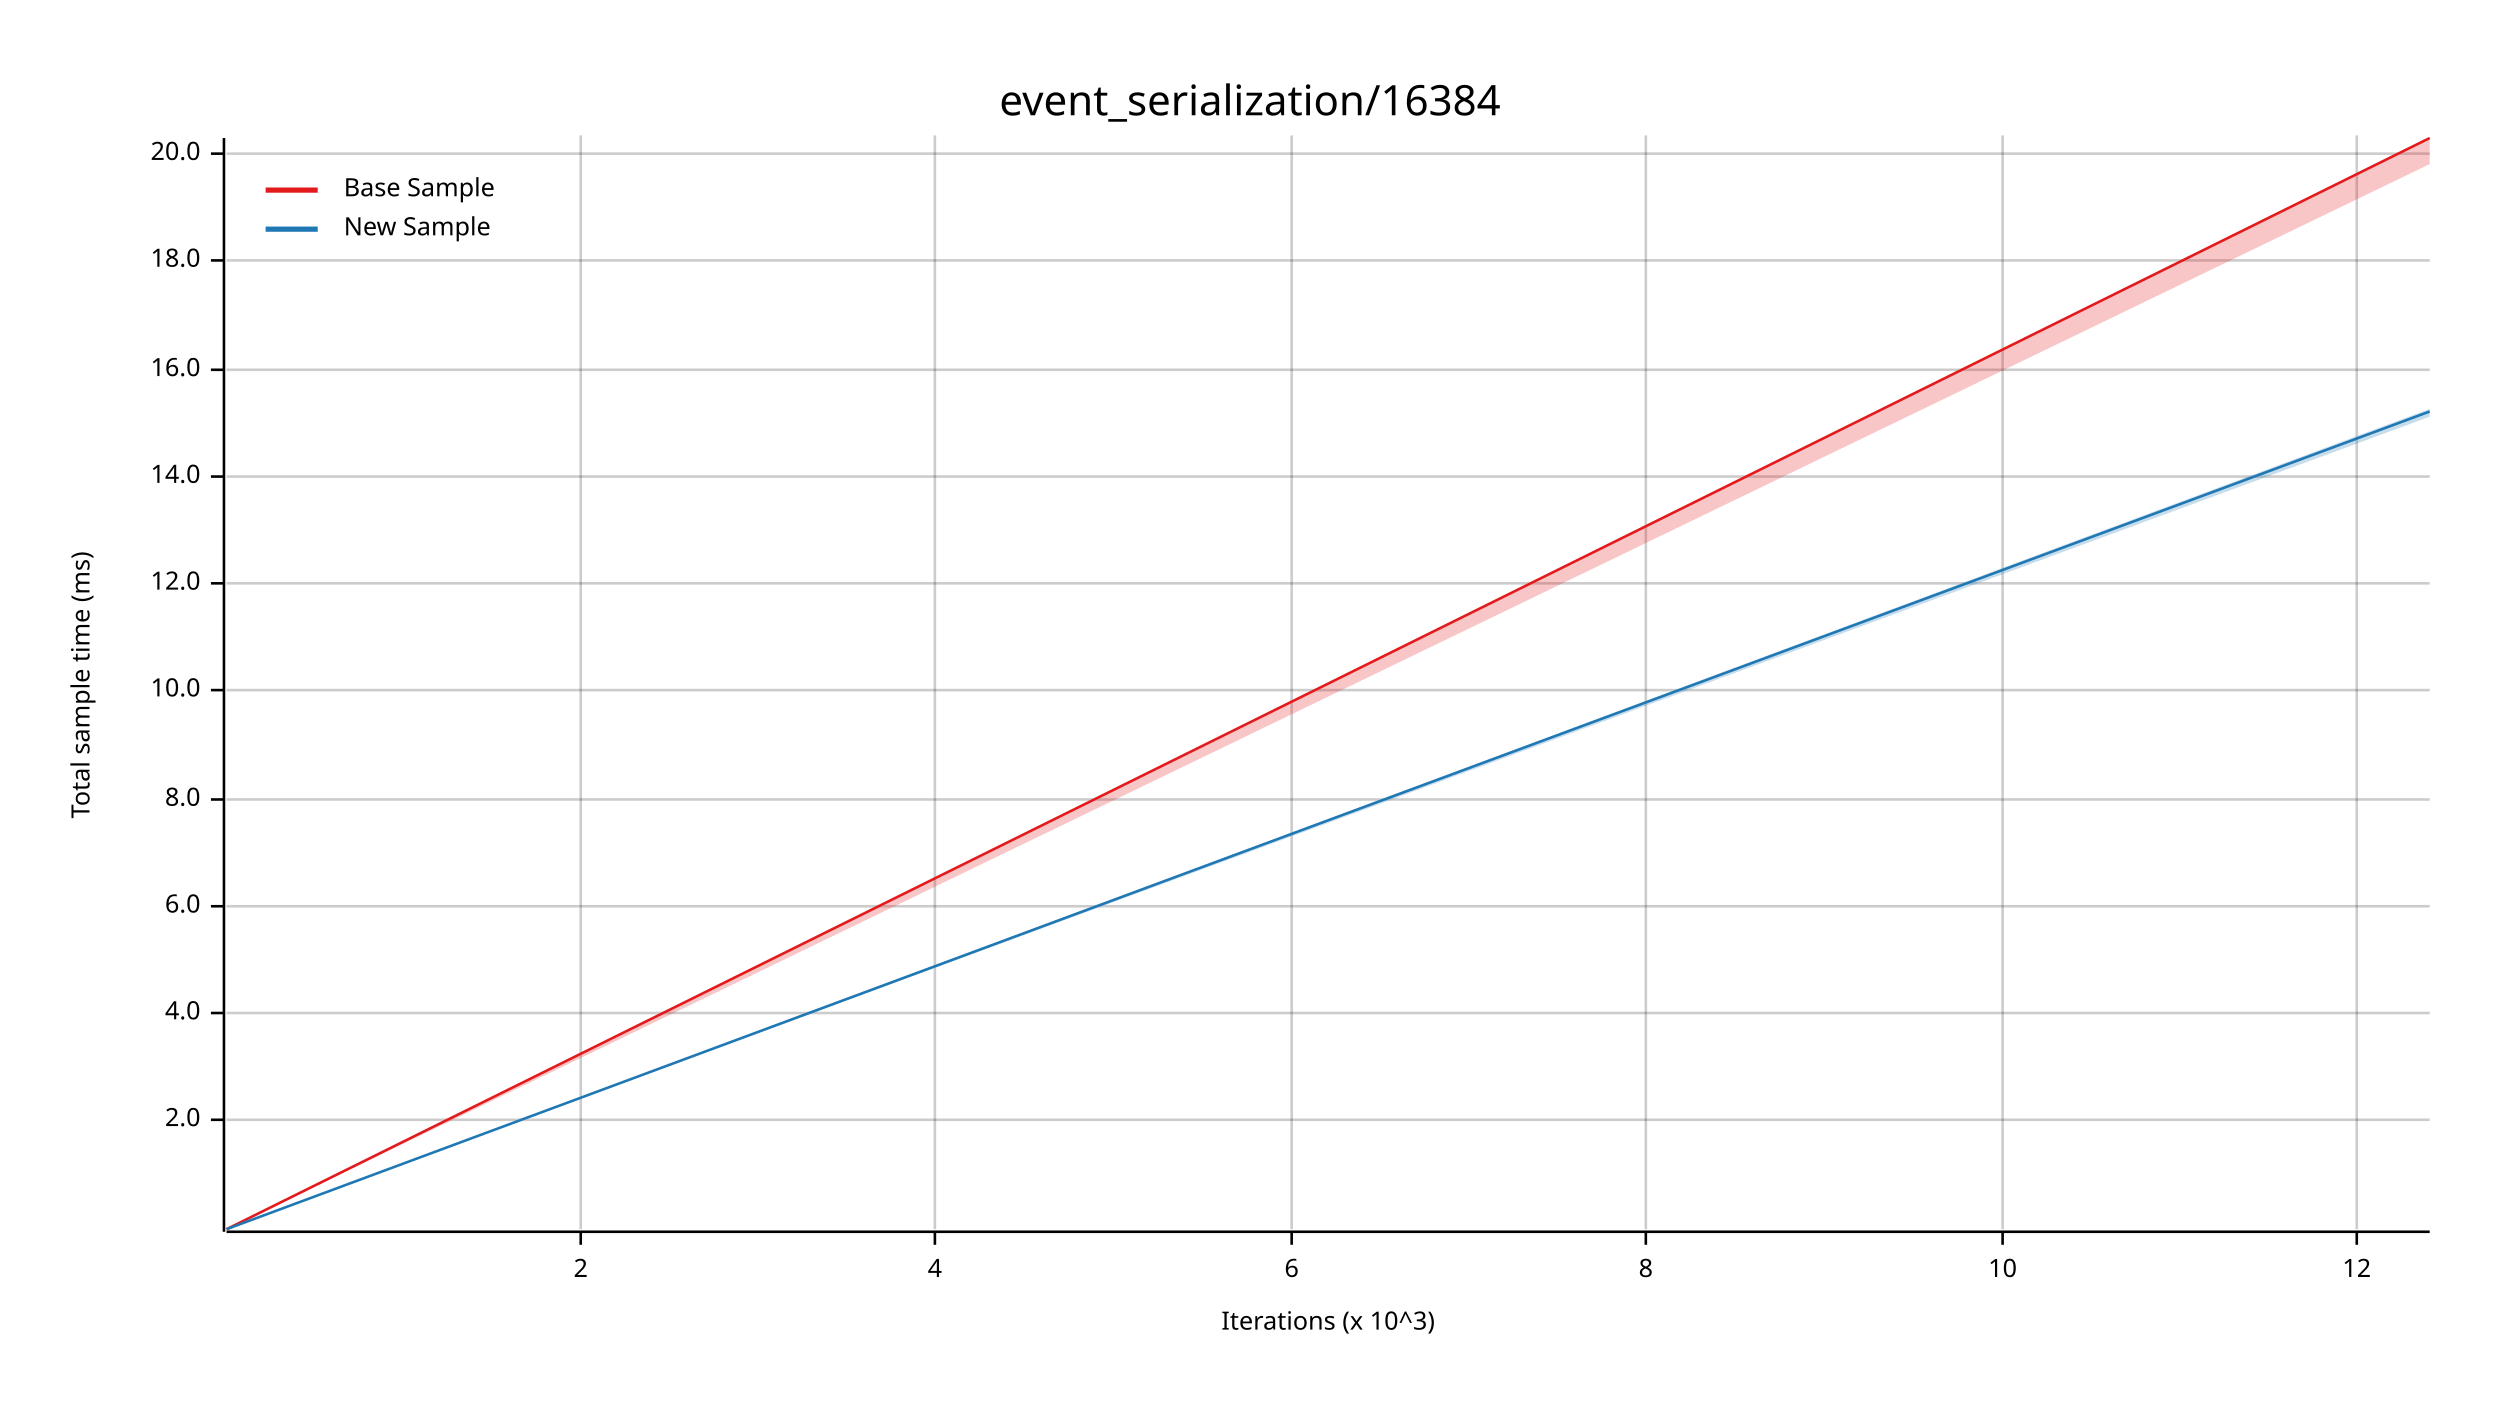
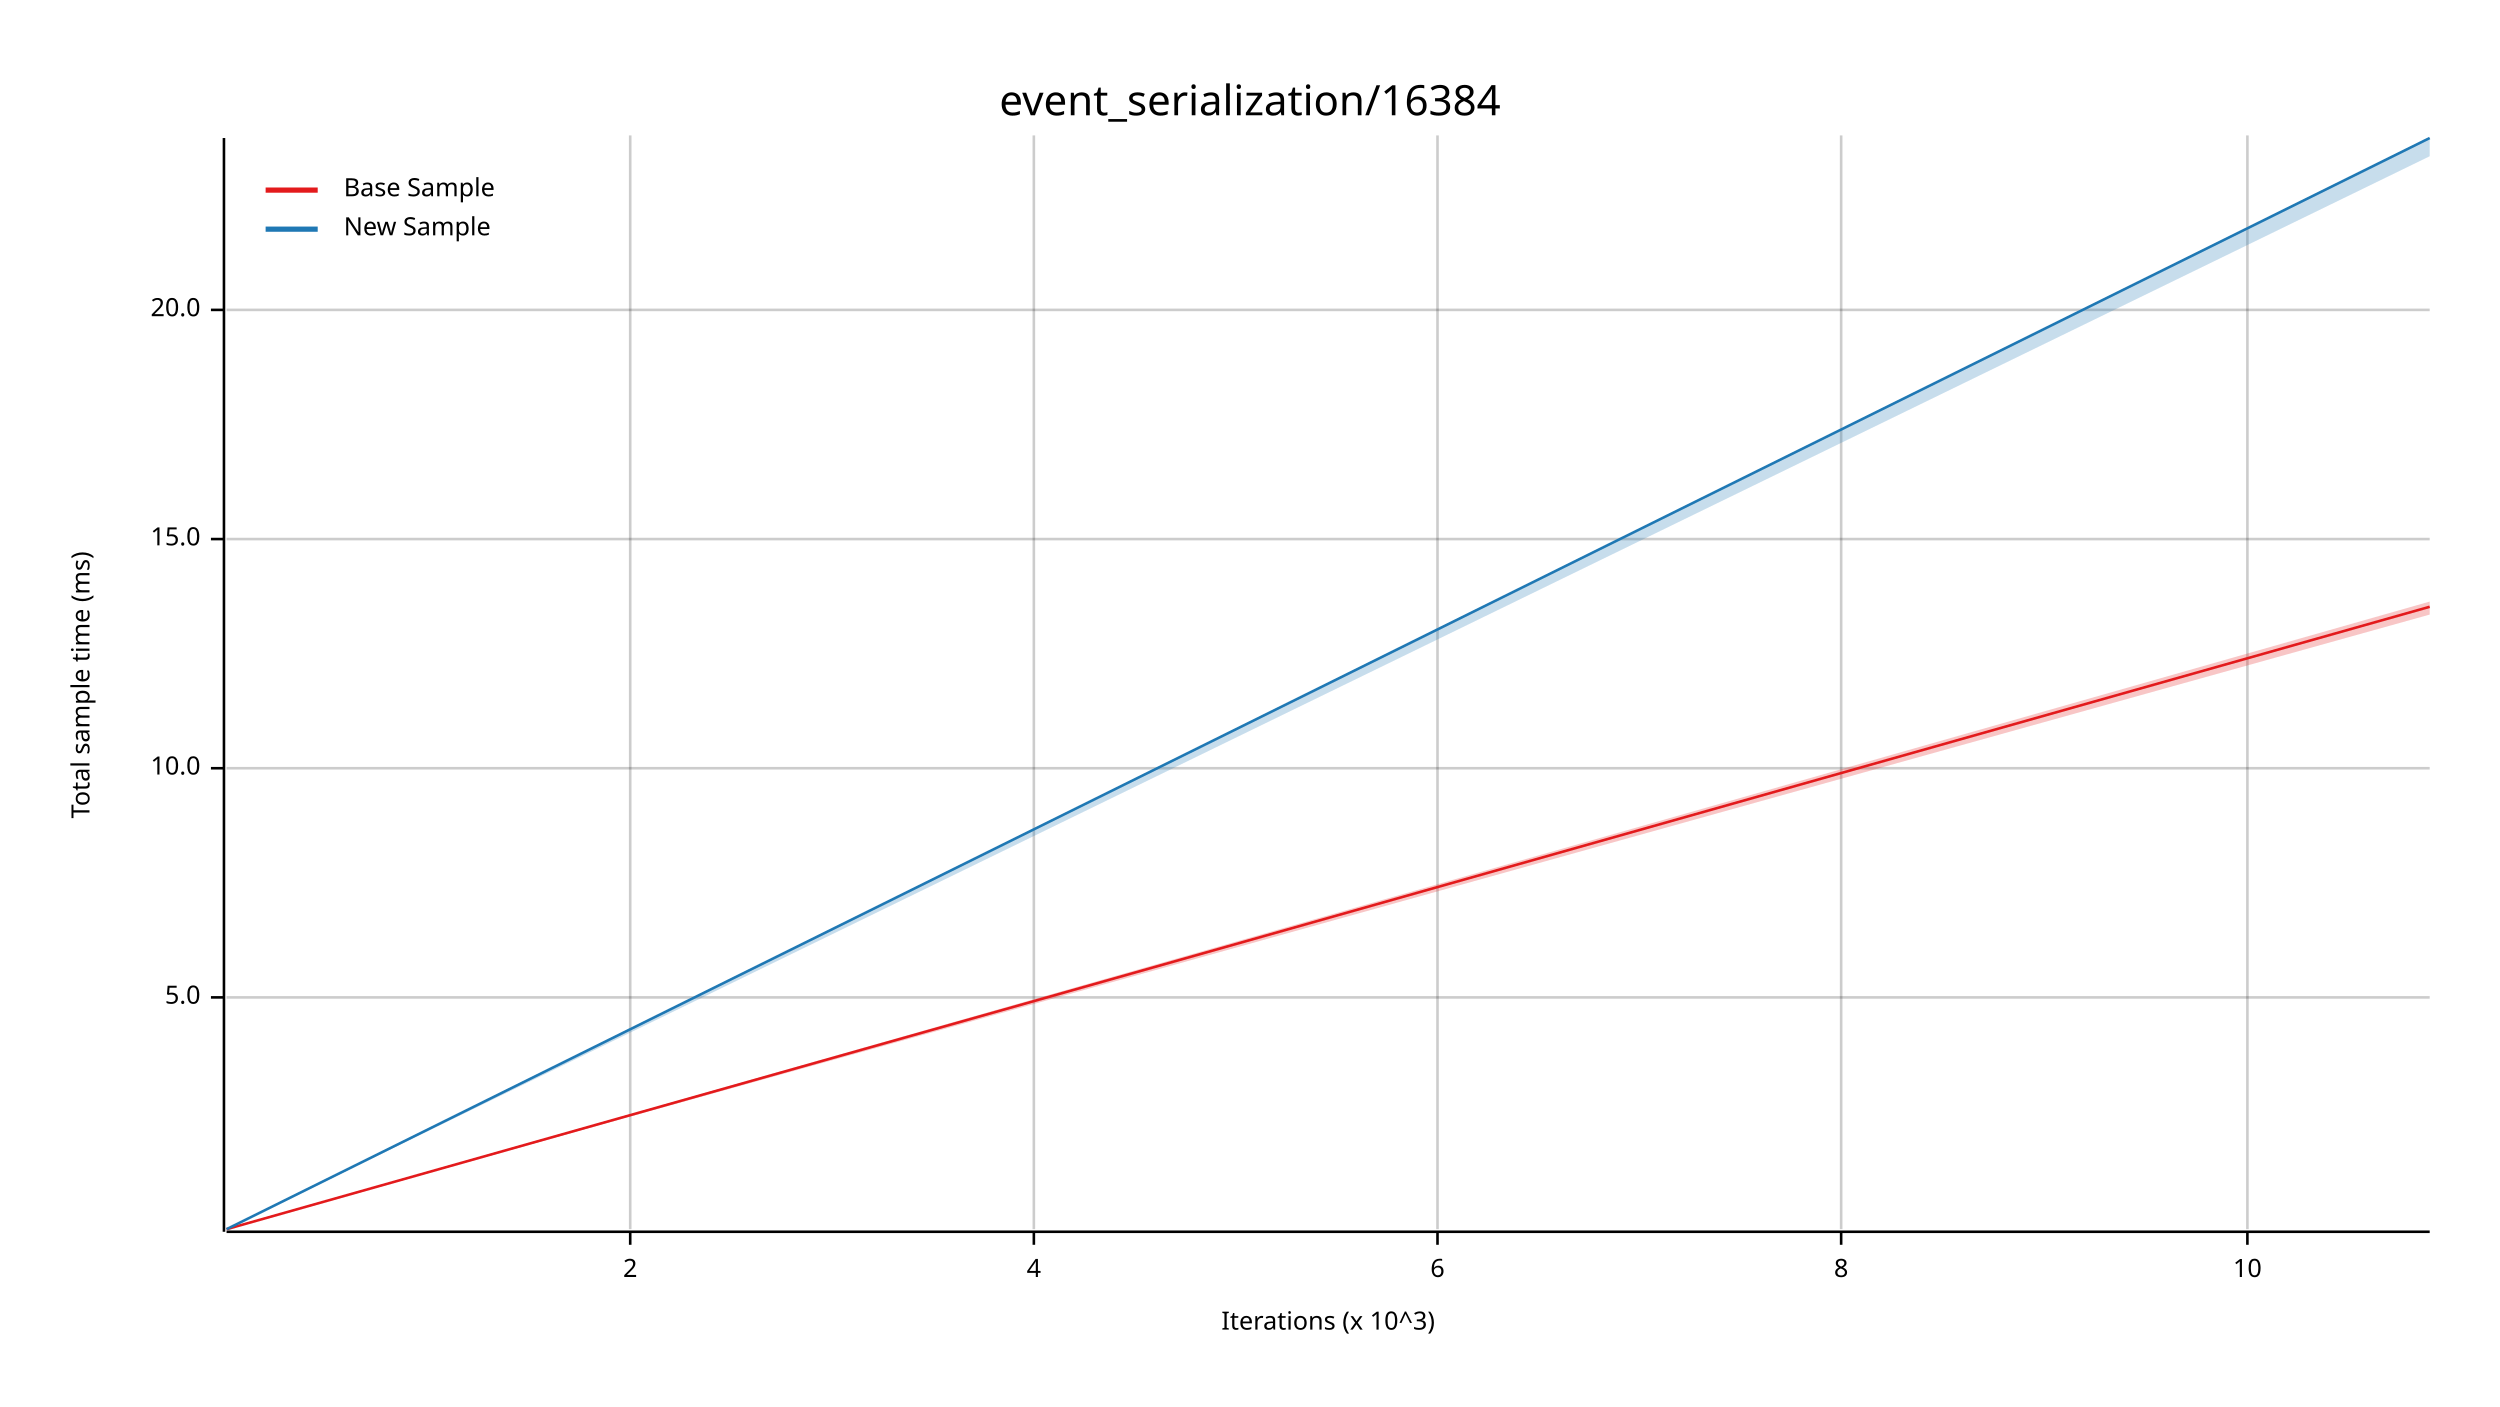
<svg xmlns="http://www.w3.org/2000/svg" width="960" height="540" viewBox="0 0 960 540">
  <text x="480" y="32" dy="0.76em" text-anchor="middle" font-family="sans-serif" font-size="16.129" opacity="1" fill="#000000">
event_serialization/16384
</text>
  <text x="27" y="263" dy="0.76em" text-anchor="middle" font-family="sans-serif" font-size="9.677" opacity="1" fill="#000000" transform="rotate(270, 27, 263)">
Total sample time (ms)
</text>
  <text x="510" y="513" dy="-0.5ex" text-anchor="middle" font-family="sans-serif" font-size="9.677" opacity="1" fill="#000000">
Iterations (x 10^3)
</text>
-   <line opacity="0.2" stroke="#000000" stroke-width="1" x1="223" y1="472" x2="223" y2="52" />
-   <line opacity="0.2" stroke="#000000" stroke-width="1" x1="359" y1="472" x2="359" y2="52" />
-   <line opacity="0.2" stroke="#000000" stroke-width="1" x1="496" y1="472" x2="496" y2="52" />
-   <line opacity="0.2" stroke="#000000" stroke-width="1" x1="632" y1="472" x2="632" y2="52" />
-   <line opacity="0.2" stroke="#000000" stroke-width="1" x1="769" y1="472" x2="769" y2="52" />
-   <line opacity="0.2" stroke="#000000" stroke-width="1" x1="905" y1="472" x2="905" y2="52" />
-   <line opacity="0.2" stroke="#000000" stroke-width="1" x1="87" y1="430" x2="933" y2="430" />
-   <line opacity="0.2" stroke="#000000" stroke-width="1" x1="87" y1="389" x2="933" y2="389" />
-   <line opacity="0.2" stroke="#000000" stroke-width="1" x1="87" y1="348" x2="933" y2="348" />
-   <line opacity="0.2" stroke="#000000" stroke-width="1" x1="87" y1="307" x2="933" y2="307" />
-   <line opacity="0.2" stroke="#000000" stroke-width="1" x1="87" y1="265" x2="933" y2="265" />
-   <line opacity="0.2" stroke="#000000" stroke-width="1" x1="87" y1="224" x2="933" y2="224" />
-   <line opacity="0.2" stroke="#000000" stroke-width="1" x1="87" y1="183" x2="933" y2="183" />
-   <line opacity="0.2" stroke="#000000" stroke-width="1" x1="87" y1="142" x2="933" y2="142" />
-   <line opacity="0.2" stroke="#000000" stroke-width="1" x1="87" y1="100" x2="933" y2="100" />
-   <line opacity="0.2" stroke="#000000" stroke-width="1" x1="87" y1="59" x2="933" y2="59" />
+   <line opacity="0.2" stroke="#000000" stroke-width="1" x1="242" y1="472" x2="242" y2="52" />
+   <line opacity="0.2" stroke="#000000" stroke-width="1" x1="397" y1="472" x2="397" y2="52" />
+   <line opacity="0.2" stroke="#000000" stroke-width="1" x1="552" y1="472" x2="552" y2="52" />
+   <line opacity="0.2" stroke="#000000" stroke-width="1" x1="707" y1="472" x2="707" y2="52" />
+   <line opacity="0.2" stroke="#000000" stroke-width="1" x1="863" y1="472" x2="863" y2="52" />
+   <line opacity="0.2" stroke="#000000" stroke-width="1" x1="87" y1="383" x2="933" y2="383" />
+   <line opacity="0.2" stroke="#000000" stroke-width="1" x1="87" y1="295" x2="933" y2="295" />
+   <line opacity="0.2" stroke="#000000" stroke-width="1" x1="87" y1="207" x2="933" y2="207" />
+   <line opacity="0.2" stroke="#000000" stroke-width="1" x1="87" y1="119" x2="933" y2="119" />
  <polyline fill="none" opacity="1" stroke="#000000" stroke-width="1" points="86,53 86,473 " />
-   <text x="77" y="430" dy="0.5ex" text-anchor="end" font-family="sans-serif" font-size="9.677" opacity="1" fill="#000000">
- 2.0
+   <text x="77" y="383" dy="0.5ex" text-anchor="end" font-family="sans-serif" font-size="9.677" opacity="1" fill="#000000">
+ 5.0
</text>
-   <polyline fill="none" opacity="1" stroke="#000000" stroke-width="1" points="81,430 86,430 " />
-   <text x="77" y="389" dy="0.5ex" text-anchor="end" font-family="sans-serif" font-size="9.677" opacity="1" fill="#000000">
- 4.0
- </text>
-   <polyline fill="none" opacity="1" stroke="#000000" stroke-width="1" points="81,389 86,389 " />
-   <text x="77" y="348" dy="0.5ex" text-anchor="end" font-family="sans-serif" font-size="9.677" opacity="1" fill="#000000">
- 6.0
- </text>
-   <polyline fill="none" opacity="1" stroke="#000000" stroke-width="1" points="81,348 86,348 " />
-   <text x="77" y="307" dy="0.5ex" text-anchor="end" font-family="sans-serif" font-size="9.677" opacity="1" fill="#000000">
- 8.0
- </text>
-   <polyline fill="none" opacity="1" stroke="#000000" stroke-width="1" points="81,307 86,307 " />
-   <text x="77" y="265" dy="0.5ex" text-anchor="end" font-family="sans-serif" font-size="9.677" opacity="1" fill="#000000">
+   <polyline fill="none" opacity="1" stroke="#000000" stroke-width="1" points="81,383 86,383 " />
+   <text x="77" y="295" dy="0.5ex" text-anchor="end" font-family="sans-serif" font-size="9.677" opacity="1" fill="#000000">
10.0
</text>
-   <polyline fill="none" opacity="1" stroke="#000000" stroke-width="1" points="81,265 86,265 " />
-   <text x="77" y="224" dy="0.5ex" text-anchor="end" font-family="sans-serif" font-size="9.677" opacity="1" fill="#000000">
- 12.0
+   <polyline fill="none" opacity="1" stroke="#000000" stroke-width="1" points="81,295 86,295 " />
+   <text x="77" y="207" dy="0.5ex" text-anchor="end" font-family="sans-serif" font-size="9.677" opacity="1" fill="#000000">
+ 15.0
</text>
-   <polyline fill="none" opacity="1" stroke="#000000" stroke-width="1" points="81,224 86,224 " />
-   <text x="77" y="183" dy="0.5ex" text-anchor="end" font-family="sans-serif" font-size="9.677" opacity="1" fill="#000000">
- 14.0
- </text>
-   <polyline fill="none" opacity="1" stroke="#000000" stroke-width="1" points="81,183 86,183 " />
-   <text x="77" y="142" dy="0.5ex" text-anchor="end" font-family="sans-serif" font-size="9.677" opacity="1" fill="#000000">
- 16.0
- </text>
-   <polyline fill="none" opacity="1" stroke="#000000" stroke-width="1" points="81,142 86,142 " />
-   <text x="77" y="100" dy="0.5ex" text-anchor="end" font-family="sans-serif" font-size="9.677" opacity="1" fill="#000000">
- 18.0
- </text>
-   <polyline fill="none" opacity="1" stroke="#000000" stroke-width="1" points="81,100 86,100 " />
-   <text x="77" y="59" dy="0.5ex" text-anchor="end" font-family="sans-serif" font-size="9.677" opacity="1" fill="#000000">
+   <polyline fill="none" opacity="1" stroke="#000000" stroke-width="1" points="81,207 86,207 " />
+   <text x="77" y="119" dy="0.5ex" text-anchor="end" font-family="sans-serif" font-size="9.677" opacity="1" fill="#000000">
20.0
</text>
-   <polyline fill="none" opacity="1" stroke="#000000" stroke-width="1" points="81,59 86,59 " />
+   <polyline fill="none" opacity="1" stroke="#000000" stroke-width="1" points="81,119 86,119 " />
  <polyline fill="none" opacity="1" stroke="#000000" stroke-width="1" points="87,473 933,473 " />
-   <text x="223" y="483" dy="0.76em" text-anchor="middle" font-family="sans-serif" font-size="9.677" opacity="1" fill="#000000">
+   <text x="242" y="483" dy="0.76em" text-anchor="middle" font-family="sans-serif" font-size="9.677" opacity="1" fill="#000000">
2
</text>
-   <polyline fill="none" opacity="1" stroke="#000000" stroke-width="1" points="223,473 223,478 " />
-   <text x="359" y="483" dy="0.76em" text-anchor="middle" font-family="sans-serif" font-size="9.677" opacity="1" fill="#000000">
+   <polyline fill="none" opacity="1" stroke="#000000" stroke-width="1" points="242,473 242,478 " />
+   <text x="397" y="483" dy="0.76em" text-anchor="middle" font-family="sans-serif" font-size="9.677" opacity="1" fill="#000000">
4
</text>
-   <polyline fill="none" opacity="1" stroke="#000000" stroke-width="1" points="359,473 359,478 " />
-   <text x="496" y="483" dy="0.76em" text-anchor="middle" font-family="sans-serif" font-size="9.677" opacity="1" fill="#000000">
+   <polyline fill="none" opacity="1" stroke="#000000" stroke-width="1" points="397,473 397,478 " />
+   <text x="552" y="483" dy="0.76em" text-anchor="middle" font-family="sans-serif" font-size="9.677" opacity="1" fill="#000000">
6
</text>
-   <polyline fill="none" opacity="1" stroke="#000000" stroke-width="1" points="496,473 496,478 " />
-   <text x="632" y="483" dy="0.76em" text-anchor="middle" font-family="sans-serif" font-size="9.677" opacity="1" fill="#000000">
+   <polyline fill="none" opacity="1" stroke="#000000" stroke-width="1" points="552,473 552,478 " />
+   <text x="707" y="483" dy="0.76em" text-anchor="middle" font-family="sans-serif" font-size="9.677" opacity="1" fill="#000000">
8
</text>
-   <polyline fill="none" opacity="1" stroke="#000000" stroke-width="1" points="632,473 632,478 " />
-   <text x="769" y="483" dy="0.76em" text-anchor="middle" font-family="sans-serif" font-size="9.677" opacity="1" fill="#000000">
+   <polyline fill="none" opacity="1" stroke="#000000" stroke-width="1" points="707,473 707,478 " />
+   <text x="863" y="483" dy="0.76em" text-anchor="middle" font-family="sans-serif" font-size="9.677" opacity="1" fill="#000000">
10
</text>
-   <polyline fill="none" opacity="1" stroke="#000000" stroke-width="1" points="769,473 769,478 " />
-   <text x="905" y="483" dy="0.76em" text-anchor="middle" font-family="sans-serif" font-size="9.677" opacity="1" fill="#000000">
- 12
- </text>
-   <polyline fill="none" opacity="1" stroke="#000000" stroke-width="1" points="905,473 905,478 " />
-   <polyline fill="none" opacity="1" stroke="#E31A1C" stroke-width="1" points="87,472 933,53 " />
-   <polygon opacity="0.25" fill="#E31A1C" points="87,472 933,63 933,53 " />
-   <polyline fill="none" opacity="1" stroke="#1F78B4" stroke-width="1" points="87,472 933,158 " />
-   <polygon opacity="0.25" fill="#1F78B4" points="87,472 933,160 933,157 " />
+   <polyline fill="none" opacity="1" stroke="#000000" stroke-width="1" points="863,473 863,478 " />
+   <polyline fill="none" opacity="1" stroke="#E31A1C" stroke-width="1" points="87,472 933,233 " />
+   <polygon opacity="0.25" fill="#E31A1C" points="87,472 933,236 933,231 " />
+   <polyline fill="none" opacity="1" stroke="#1F78B4" stroke-width="1" points="87,472 933,53 " />
+   <polygon opacity="0.25" fill="#1F78B4" points="87,472 933,60 933,53 " />
  <text x="132" y="68" dy="0.76em" text-anchor="start" font-family="sans-serif" font-size="9.677" opacity="1" fill="#000000">
Base Sample
</text>
  <text x="132" y="83" dy="0.76em" text-anchor="start" font-family="sans-serif" font-size="9.677" opacity="1" fill="#000000">
New Sample
</text>
  <polyline fill="none" opacity="1" stroke="#E31A1C" stroke-width="2" points="102,73 122,73 " />
  <polyline fill="none" opacity="1" stroke="#1F78B4" stroke-width="2" points="102,88 122,88 " />
</svg>
